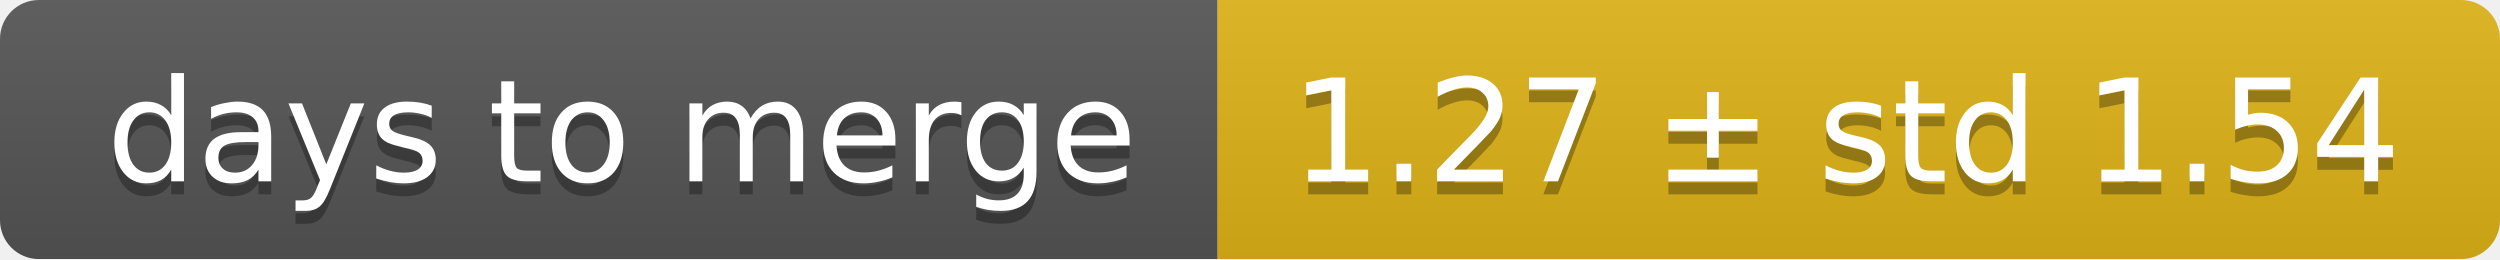
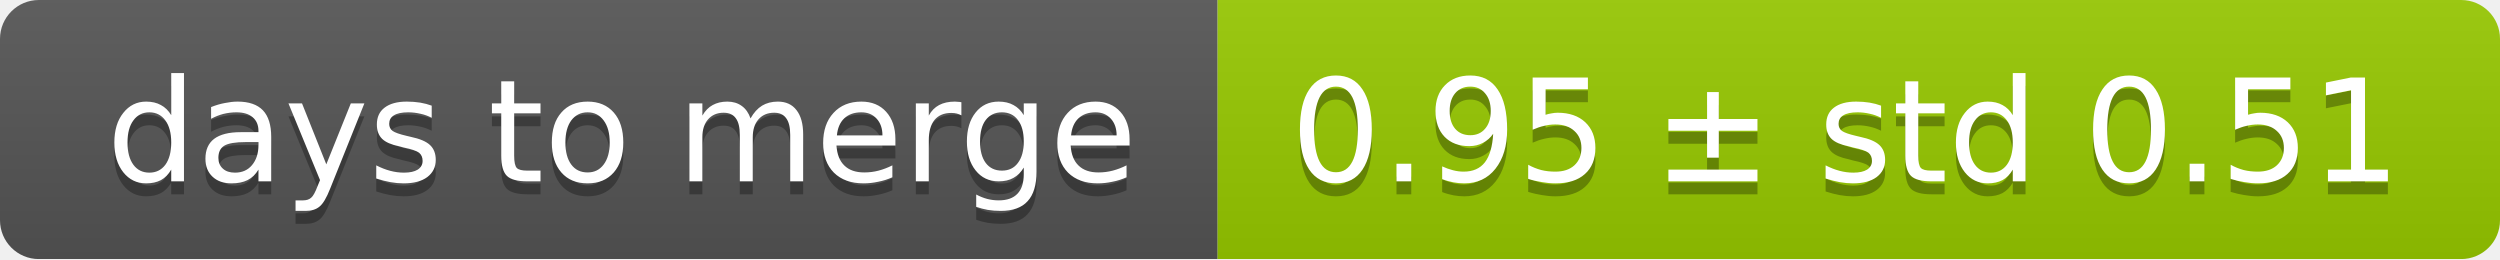
<svg xmlns="http://www.w3.org/2000/svg" width="193" height="20">
  <linearGradient id="smooth" x2="0" y2="100%">
    <stop offset="0" stop-color="#bbb" stop-opacity=".1" />
    <stop offset="1" stop-opacity=".1" />
  </linearGradient>
  <mask id="round">
    <rect width="193" height="20" rx="3" fill="#fff" />
  </mask>
  <g mask="url(#round)">
    <rect width="94" height="20" fill="#555" />
-     <rect x="94" width="99" height="20" fill="#dfb317" />
+     <rect x="94" width="99" height="20" fill="#97ca00" />
    <rect width="193" height="20" fill="url(#smooth)" />
  </g>
  <g fill="#fff" text-anchor="middle" font-family="DejaVu Sans,Verdana,Geneva,sans-serif" font-size="11">
    <text x="48" y="15" fill="#010101" fill-opacity=".3">days to merge</text>
    <text x="48" y="14">days to merge</text>
-     <text x="142.5" y="15" fill="#010101" fill-opacity=".3">1.27 ± std 1.54</text>
-     <text x="142.5" y="14">1.27 ± std 1.54</text>
+     <text x="142.5" y="15" fill="#010101" fill-opacity=".3">0.95 ± std 0.51</text>
+     <text x="142.5" y="14">0.95 ± std 0.51</text>
  </g>
</svg>
